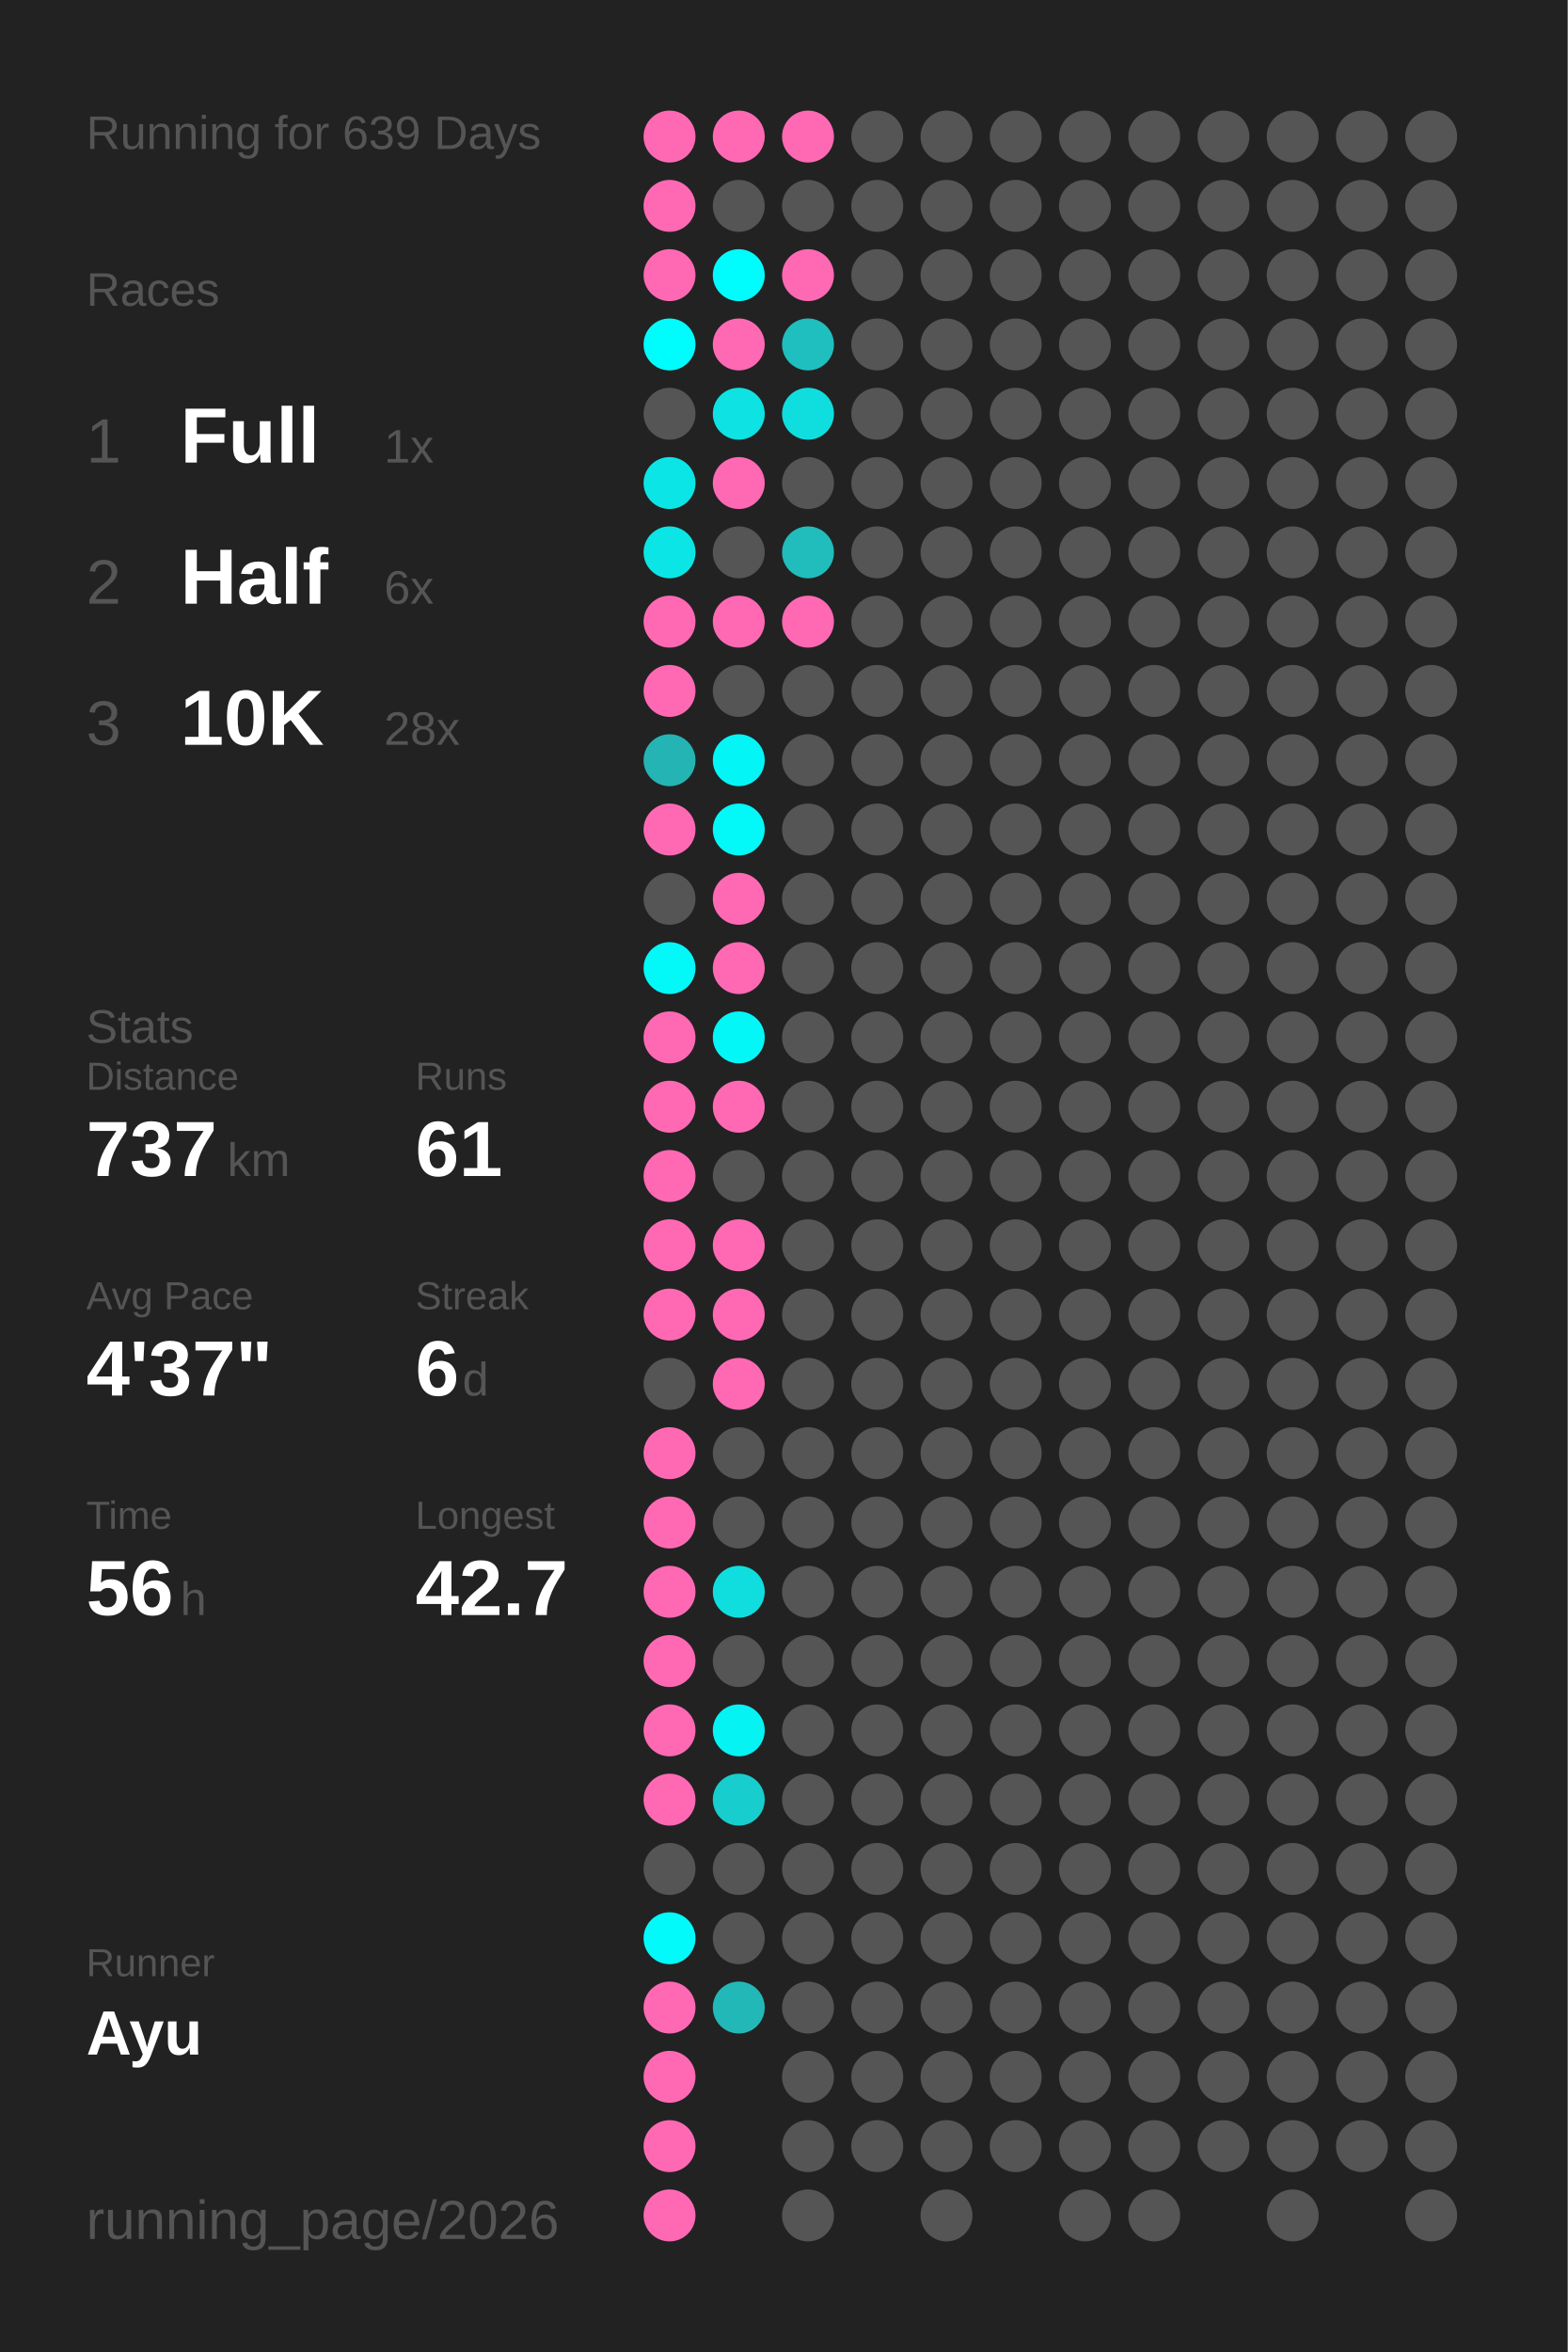
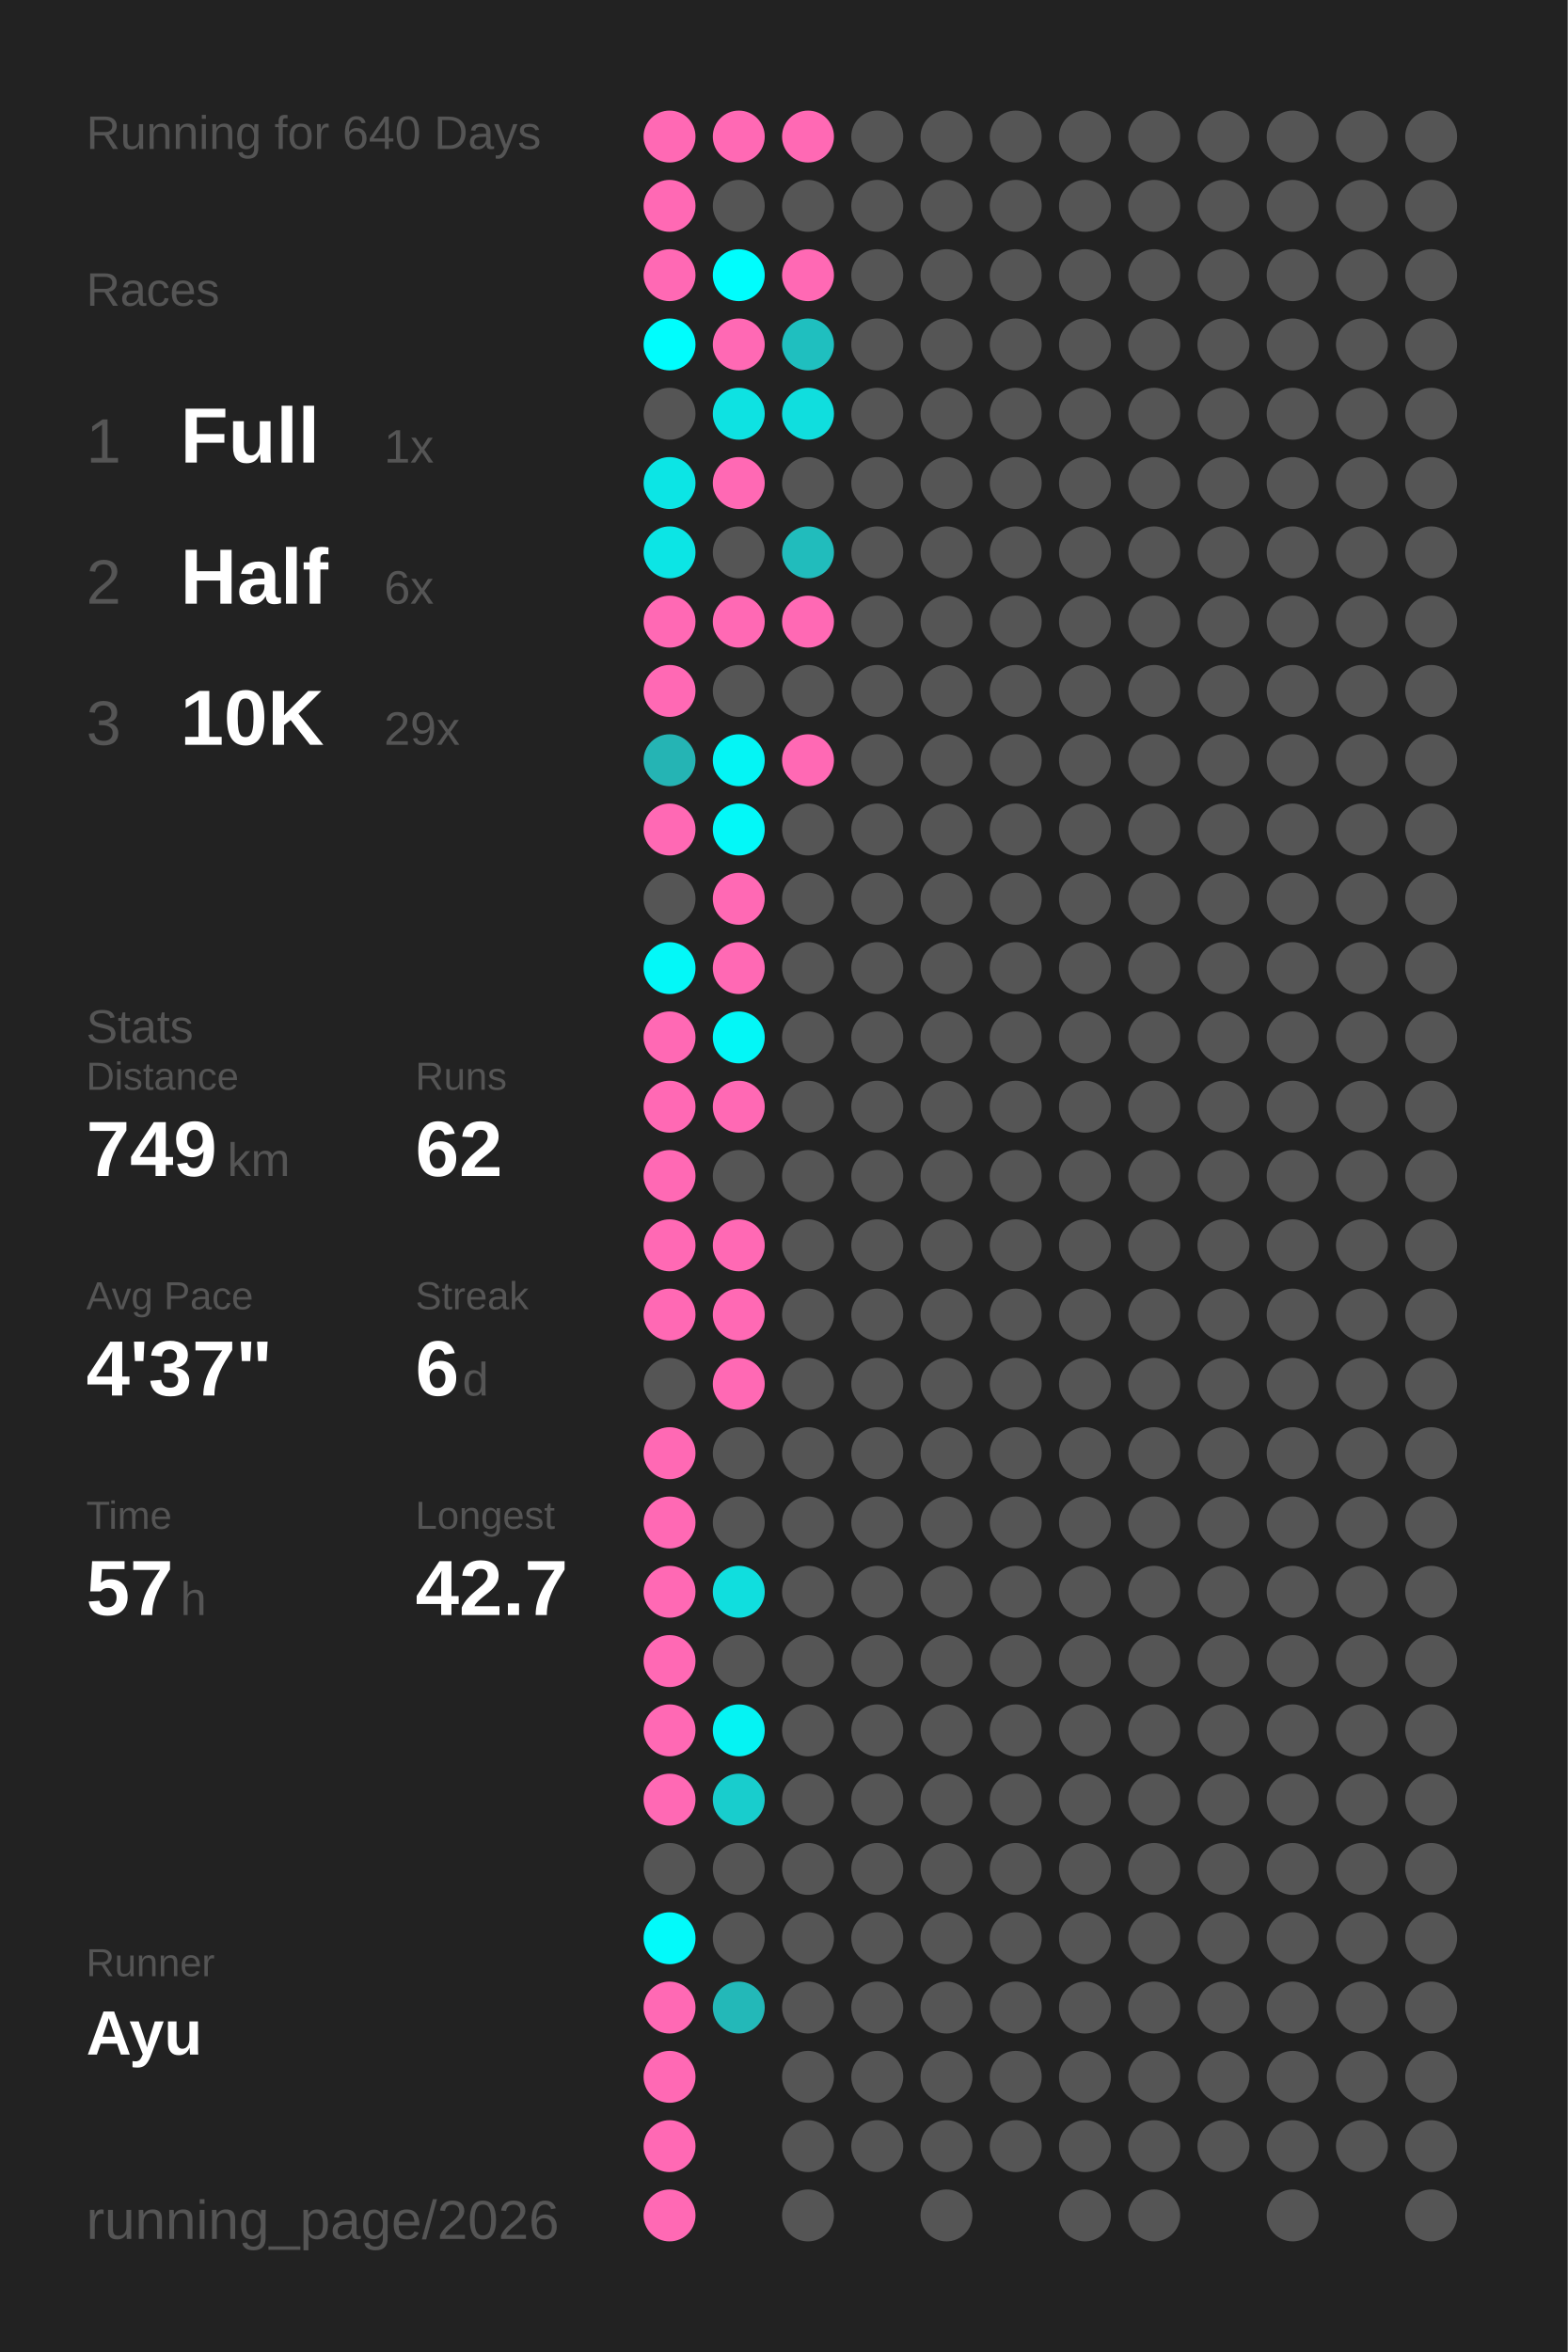
<svg xmlns="http://www.w3.org/2000/svg" baseProfile="full" height="300mm" version="1.1" viewBox="0,0,200,300" width="200mm">
  <defs />
  <rect fill="#222222" height="300" width="200" x="0" y="0" />
-   <text fill="#555555" style="font-size:6px; font-family:Arial;" x="11" y="19">Running for 639 Days</text>
+   <text fill="#555555" style="font-size:6px; font-family:Arial;" x="11" y="19">Running for 640 Days</text>
  <text fill="#555555" style="font-size:6px; font-family:Arial;" x="11" y="39">Races</text>
  <text fill="#555555" style="font-size:8px; font-family:Arial;" x="11" y="59">1</text>
  <text fill="#FFFFFF" style="font-size:10px; font-family:Arial; font-weight:bold;" x="23" y="59">Full</text>
  <text fill="#555555" style="font-size:6px; font-family:Arial;" x="49" y="59">1x</text>
  <text fill="#555555" style="font-size:8px; font-family:Arial;" x="11" y="77">2</text>
  <text fill="#FFFFFF" style="font-size:10px; font-family:Arial; font-weight:bold;" x="23" y="77">Half</text>
  <text fill="#555555" style="font-size:6px; font-family:Arial;" x="49" y="77">6x</text>
  <text fill="#555555" style="font-size:8px; font-family:Arial;" x="11" y="95">3</text>
  <text fill="#FFFFFF" style="font-size:10px; font-family:Arial; font-weight:bold;" x="23" y="95">10K</text>
-   <text fill="#555555" style="font-size:6px; font-family:Arial;" x="49" y="95">28x</text>
+   <text fill="#555555" style="font-size:6px; font-family:Arial;" x="49" y="95">29x</text>
  <text fill="#555555" style="font-size:6px; font-family:Arial;" x="11" y="133">Stats</text>
  <text fill="#555555" style="font-size:5px; font-family:Arial;" x="11" y="139">Distance</text>
-   <text fill="#FFFFFF" style="font-size:10px; font-family:Arial; font-weight:bold;" x="11" y="150">737</text>
+   <text fill="#FFFFFF" style="font-size:10px; font-family:Arial; font-weight:bold;" x="11" y="150">749</text>
  <text fill="#555555" style="font-size:6px; font-family:Arial;" x="29" y="150">km</text>
  <text fill="#555555" style="font-size:5px; font-family:Arial;" x="53" y="139">Runs</text>
-   <text fill="#FFFFFF" style="font-size:10px; font-family:Arial; font-weight:bold;" x="53" y="150">61</text>
+   <text fill="#FFFFFF" style="font-size:10px; font-family:Arial; font-weight:bold;" x="53" y="150">62</text>
  <text fill="#555555" style="font-size:5px; font-family:Arial;" x="11" y="167">Avg Pace</text>
  <text fill="#FFFFFF" style="font-size:10px; font-family:Arial; font-weight:bold;" x="11" y="178">4'37"</text>
  <text fill="#555555" style="font-size:5px; font-family:Arial;" x="53" y="167">Streak</text>
  <text fill="#FFFFFF" style="font-size:10px; font-family:Arial; font-weight:bold;" x="53" y="178">6</text>
  <text fill="#555555" style="font-size:6px; font-family:Arial;" x="59" y="178">d</text>
  <text fill="#555555" style="font-size:5px; font-family:Arial;" x="11" y="195">Time</text>
-   <text fill="#FFFFFF" style="font-size:10px; font-family:Arial; font-weight:bold;" x="11" y="206">56</text>
+   <text fill="#FFFFFF" style="font-size:10px; font-family:Arial; font-weight:bold;" x="11" y="206">57</text>
  <text fill="#555555" style="font-size:6px; font-family:Arial;" x="23" y="206">h</text>
  <text fill="#555555" style="font-size:5px; font-family:Arial;" x="53" y="195">Longest</text>
  <text fill="#FFFFFF" style="font-size:10px; font-family:Arial; font-weight:bold;" x="53" y="206">42.7</text>
  <text fill="#555555" style="font-size:5px; font-family:Arial;" x="11" y="252.065">Runner</text>
  <text fill="#FFFFFF" style="font-size:8px; font-family:Arial; font-weight:bold;" x="11" y="262.065">Ayu</text>
  <text fill="#555555" style="font-size:7px; font-family:Arial;" x="11" y="285.581">running_page/2026</text>
  <circle cx="85.417" cy="17.419" fill="#ff69b4" r="3.312" />
  <circle cx="85.417" cy="26.258" fill="#ff69b4" r="3.312" />
  <circle cx="85.417" cy="35.097" fill="#ff69b4" r="3.312" />
  <circle cx="85.417" cy="43.935" fill="#00fdfd" r="3.312" />
  <circle cx="85.417" cy="52.774" fill="#555555" r="3.312" />
  <circle cx="85.417" cy="61.613" fill="#0ce5e5" r="3.312" />
  <circle cx="85.417" cy="70.452" fill="#0ce5e5" r="3.312" />
  <circle cx="85.417" cy="79.29" fill="#ff69b4" r="3.312" />
  <circle cx="85.417" cy="88.129" fill="#ff69b4" r="3.312" />
  <circle cx="85.417" cy="96.968" fill="#25b4b4" r="3.312" />
  <circle cx="85.417" cy="105.806" fill="#ff69b4" r="3.312" />
  <circle cx="85.417" cy="114.645" fill="#555555" r="3.312" />
  <circle cx="85.417" cy="123.484" fill="#03f8f8" r="3.312" />
  <circle cx="85.417" cy="132.323" fill="#ff69b4" r="3.312" />
  <circle cx="85.417" cy="141.161" fill="#ff69b4" r="3.312" />
  <circle cx="85.417" cy="150" fill="#ff69b4" r="3.312" />
  <circle cx="85.417" cy="158.839" fill="#ff69b4" r="3.312" />
  <circle cx="85.417" cy="167.677" fill="#ff69b4" r="3.312" />
  <circle cx="85.417" cy="176.516" fill="#555555" r="3.312" />
  <circle cx="85.417" cy="185.355" fill="#ff69b4" r="3.312" />
  <circle cx="85.417" cy="194.194" fill="#ff69b4" r="3.312" />
  <circle cx="85.417" cy="203.032" fill="#ff69b4" r="3.312" />
  <circle cx="85.417" cy="211.871" fill="#ff69b4" r="3.312" />
  <circle cx="85.417" cy="220.71" fill="#ff69b4" r="3.312" />
  <circle cx="85.417" cy="229.548" fill="#ff69b4" r="3.312" />
  <circle cx="85.417" cy="238.387" fill="#555555" r="3.312" />
  <circle cx="85.417" cy="247.226" fill="#02fafa" r="3.312" />
  <circle cx="85.417" cy="256.065" fill="#ff69b4" r="3.312" />
  <circle cx="85.417" cy="264.903" fill="#ff69b4" r="3.312" />
  <circle cx="85.417" cy="273.742" fill="#ff69b4" r="3.312" />
  <circle cx="85.417" cy="282.581" fill="#ff69b4" r="3.312" />
  <circle cx="94.25" cy="17.419" fill="#ff69b4" r="3.312" />
  <circle cx="94.25" cy="26.258" fill="#555555" r="3.312" />
  <circle cx="94.25" cy="35.097" fill="#00fdfd" r="3.312" />
  <circle cx="94.25" cy="43.935" fill="#ff69b4" r="3.312" />
  <circle cx="94.25" cy="52.774" fill="#0ee2e2" r="3.312" />
  <circle cx="94.25" cy="61.613" fill="#ff69b4" r="3.312" />
  <circle cx="94.25" cy="70.452" fill="#555555" r="3.312" />
  <circle cx="94.25" cy="79.29" fill="#ff69b4" r="3.312" />
  <circle cx="94.25" cy="88.129" fill="#555555" r="3.312" />
  <circle cx="94.25" cy="96.968" fill="#04f5f5" r="3.312" />
  <circle cx="94.25" cy="105.806" fill="#03f8f8" r="3.312" />
  <circle cx="94.25" cy="114.645" fill="#ff69b4" r="3.312" />
  <circle cx="94.25" cy="123.484" fill="#ff69b4" r="3.312" />
  <circle cx="94.25" cy="132.323" fill="#03f7f7" r="3.312" />
  <circle cx="94.25" cy="141.161" fill="#ff69b4" r="3.312" />
  <circle cx="94.25" cy="150" fill="#555555" r="3.312" />
  <circle cx="94.25" cy="158.839" fill="#ff69b4" r="3.312" />
  <circle cx="94.25" cy="167.677" fill="#ff69b4" r="3.312" />
  <circle cx="94.25" cy="176.516" fill="#ff69b4" r="3.312" />
  <circle cx="94.25" cy="185.355" fill="#555555" r="3.312" />
  <circle cx="94.25" cy="194.194" fill="#555555" r="3.312" />
  <circle cx="94.25" cy="203.032" fill="#10dede" r="3.312" />
  <circle cx="94.25" cy="211.871" fill="#555555" r="3.312" />
  <circle cx="94.25" cy="220.71" fill="#05f3f3" r="3.312" />
  <circle cx="94.25" cy="229.548" fill="#18cdcd" r="3.312" />
  <circle cx="94.25" cy="238.387" fill="#555555" r="3.312" />
  <circle cx="94.25" cy="247.226" fill="#555555" r="3.312" />
  <circle cx="94.25" cy="256.065" fill="#23b8b8" r="3.312" />
  <circle cx="103.083" cy="17.419" fill="#ff69b4" r="3.312" />
  <circle cx="103.083" cy="26.258" fill="#555555" r="3.312" />
  <circle cx="103.083" cy="35.097" fill="#ff69b4" r="3.312" />
  <circle cx="103.083" cy="43.935" fill="#1fbfbf" r="3.312" />
  <circle cx="103.083" cy="52.774" fill="#10dede" r="3.312" />
  <circle cx="103.083" cy="61.613" fill="#555555" r="3.312" />
  <circle cx="103.083" cy="70.452" fill="#21bcbc" r="3.312" />
  <circle cx="103.083" cy="79.29" fill="#ff69b4" r="3.312" />
  <circle cx="103.083" cy="88.129" fill="#555555" r="3.312" />
-   <circle cx="103.083" cy="96.968" fill="#555555" r="3.312" />
+   <circle cx="103.083" cy="96.968" fill="#ff69b4" r="3.312" />
  <circle cx="103.083" cy="105.806" fill="#555555" r="3.312" />
  <circle cx="103.083" cy="114.645" fill="#555555" r="3.312" />
  <circle cx="103.083" cy="123.484" fill="#555555" r="3.312" />
  <circle cx="103.083" cy="132.323" fill="#555555" r="3.312" />
  <circle cx="103.083" cy="141.161" fill="#555555" r="3.312" />
  <circle cx="103.083" cy="150" fill="#555555" r="3.312" />
  <circle cx="103.083" cy="158.839" fill="#555555" r="3.312" />
  <circle cx="103.083" cy="167.677" fill="#555555" r="3.312" />
  <circle cx="103.083" cy="176.516" fill="#555555" r="3.312" />
  <circle cx="103.083" cy="185.355" fill="#555555" r="3.312" />
  <circle cx="103.083" cy="194.194" fill="#555555" r="3.312" />
  <circle cx="103.083" cy="203.032" fill="#555555" r="3.312" />
  <circle cx="103.083" cy="211.871" fill="#555555" r="3.312" />
  <circle cx="103.083" cy="220.71" fill="#555555" r="3.312" />
  <circle cx="103.083" cy="229.548" fill="#555555" r="3.312" />
  <circle cx="103.083" cy="238.387" fill="#555555" r="3.312" />
  <circle cx="103.083" cy="247.226" fill="#555555" r="3.312" />
  <circle cx="103.083" cy="256.065" fill="#555555" r="3.312" />
  <circle cx="103.083" cy="264.903" fill="#555555" r="3.312" />
  <circle cx="103.083" cy="273.742" fill="#555555" r="3.312" />
  <circle cx="103.083" cy="282.581" fill="#555555" r="3.312" />
  <circle cx="111.917" cy="17.419" fill="#555555" r="3.312" />
  <circle cx="111.917" cy="26.258" fill="#555555" r="3.312" />
  <circle cx="111.917" cy="35.097" fill="#555555" r="3.312" />
  <circle cx="111.917" cy="43.935" fill="#555555" r="3.312" />
  <circle cx="111.917" cy="52.774" fill="#555555" r="3.312" />
  <circle cx="111.917" cy="61.613" fill="#555555" r="3.312" />
  <circle cx="111.917" cy="70.452" fill="#555555" r="3.312" />
  <circle cx="111.917" cy="79.29" fill="#555555" r="3.312" />
  <circle cx="111.917" cy="88.129" fill="#555555" r="3.312" />
  <circle cx="111.917" cy="96.968" fill="#555555" r="3.312" />
  <circle cx="111.917" cy="105.806" fill="#555555" r="3.312" />
  <circle cx="111.917" cy="114.645" fill="#555555" r="3.312" />
  <circle cx="111.917" cy="123.484" fill="#555555" r="3.312" />
  <circle cx="111.917" cy="132.323" fill="#555555" r="3.312" />
  <circle cx="111.917" cy="141.161" fill="#555555" r="3.312" />
  <circle cx="111.917" cy="150" fill="#555555" r="3.312" />
  <circle cx="111.917" cy="158.839" fill="#555555" r="3.312" />
  <circle cx="111.917" cy="167.677" fill="#555555" r="3.312" />
  <circle cx="111.917" cy="176.516" fill="#555555" r="3.312" />
  <circle cx="111.917" cy="185.355" fill="#555555" r="3.312" />
  <circle cx="111.917" cy="194.194" fill="#555555" r="3.312" />
  <circle cx="111.917" cy="203.032" fill="#555555" r="3.312" />
  <circle cx="111.917" cy="211.871" fill="#555555" r="3.312" />
  <circle cx="111.917" cy="220.71" fill="#555555" r="3.312" />
  <circle cx="111.917" cy="229.548" fill="#555555" r="3.312" />
  <circle cx="111.917" cy="238.387" fill="#555555" r="3.312" />
  <circle cx="111.917" cy="247.226" fill="#555555" r="3.312" />
  <circle cx="111.917" cy="256.065" fill="#555555" r="3.312" />
  <circle cx="111.917" cy="264.903" fill="#555555" r="3.312" />
  <circle cx="111.917" cy="273.742" fill="#555555" r="3.312" />
  <circle cx="120.75" cy="17.419" fill="#555555" r="3.312" />
  <circle cx="120.75" cy="26.258" fill="#555555" r="3.312" />
  <circle cx="120.75" cy="35.097" fill="#555555" r="3.312" />
  <circle cx="120.75" cy="43.935" fill="#555555" r="3.312" />
  <circle cx="120.75" cy="52.774" fill="#555555" r="3.312" />
  <circle cx="120.75" cy="61.613" fill="#555555" r="3.312" />
  <circle cx="120.75" cy="70.452" fill="#555555" r="3.312" />
  <circle cx="120.75" cy="79.29" fill="#555555" r="3.312" />
  <circle cx="120.75" cy="88.129" fill="#555555" r="3.312" />
  <circle cx="120.75" cy="96.968" fill="#555555" r="3.312" />
  <circle cx="120.75" cy="105.806" fill="#555555" r="3.312" />
  <circle cx="120.75" cy="114.645" fill="#555555" r="3.312" />
  <circle cx="120.75" cy="123.484" fill="#555555" r="3.312" />
  <circle cx="120.75" cy="132.323" fill="#555555" r="3.312" />
  <circle cx="120.75" cy="141.161" fill="#555555" r="3.312" />
  <circle cx="120.75" cy="150" fill="#555555" r="3.312" />
  <circle cx="120.75" cy="158.839" fill="#555555" r="3.312" />
  <circle cx="120.75" cy="167.677" fill="#555555" r="3.312" />
  <circle cx="120.75" cy="176.516" fill="#555555" r="3.312" />
  <circle cx="120.75" cy="185.355" fill="#555555" r="3.312" />
  <circle cx="120.75" cy="194.194" fill="#555555" r="3.312" />
  <circle cx="120.75" cy="203.032" fill="#555555" r="3.312" />
  <circle cx="120.75" cy="211.871" fill="#555555" r="3.312" />
  <circle cx="120.75" cy="220.71" fill="#555555" r="3.312" />
  <circle cx="120.75" cy="229.548" fill="#555555" r="3.312" />
  <circle cx="120.75" cy="238.387" fill="#555555" r="3.312" />
  <circle cx="120.75" cy="247.226" fill="#555555" r="3.312" />
  <circle cx="120.75" cy="256.065" fill="#555555" r="3.312" />
  <circle cx="120.75" cy="264.903" fill="#555555" r="3.312" />
  <circle cx="120.75" cy="273.742" fill="#555555" r="3.312" />
  <circle cx="120.75" cy="282.581" fill="#555555" r="3.312" />
  <circle cx="129.583" cy="17.419" fill="#555555" r="3.312" />
  <circle cx="129.583" cy="26.258" fill="#555555" r="3.312" />
  <circle cx="129.583" cy="35.097" fill="#555555" r="3.312" />
  <circle cx="129.583" cy="43.935" fill="#555555" r="3.312" />
  <circle cx="129.583" cy="52.774" fill="#555555" r="3.312" />
  <circle cx="129.583" cy="61.613" fill="#555555" r="3.312" />
  <circle cx="129.583" cy="70.452" fill="#555555" r="3.312" />
  <circle cx="129.583" cy="79.29" fill="#555555" r="3.312" />
  <circle cx="129.583" cy="88.129" fill="#555555" r="3.312" />
  <circle cx="129.583" cy="96.968" fill="#555555" r="3.312" />
  <circle cx="129.583" cy="105.806" fill="#555555" r="3.312" />
  <circle cx="129.583" cy="114.645" fill="#555555" r="3.312" />
  <circle cx="129.583" cy="123.484" fill="#555555" r="3.312" />
  <circle cx="129.583" cy="132.323" fill="#555555" r="3.312" />
  <circle cx="129.583" cy="141.161" fill="#555555" r="3.312" />
  <circle cx="129.583" cy="150" fill="#555555" r="3.312" />
  <circle cx="129.583" cy="158.839" fill="#555555" r="3.312" />
  <circle cx="129.583" cy="167.677" fill="#555555" r="3.312" />
  <circle cx="129.583" cy="176.516" fill="#555555" r="3.312" />
  <circle cx="129.583" cy="185.355" fill="#555555" r="3.312" />
  <circle cx="129.583" cy="194.194" fill="#555555" r="3.312" />
  <circle cx="129.583" cy="203.032" fill="#555555" r="3.312" />
  <circle cx="129.583" cy="211.871" fill="#555555" r="3.312" />
  <circle cx="129.583" cy="220.71" fill="#555555" r="3.312" />
  <circle cx="129.583" cy="229.548" fill="#555555" r="3.312" />
  <circle cx="129.583" cy="238.387" fill="#555555" r="3.312" />
  <circle cx="129.583" cy="247.226" fill="#555555" r="3.312" />
  <circle cx="129.583" cy="256.065" fill="#555555" r="3.312" />
  <circle cx="129.583" cy="264.903" fill="#555555" r="3.312" />
  <circle cx="129.583" cy="273.742" fill="#555555" r="3.312" />
  <circle cx="138.417" cy="17.419" fill="#555555" r="3.312" />
  <circle cx="138.417" cy="26.258" fill="#555555" r="3.312" />
  <circle cx="138.417" cy="35.097" fill="#555555" r="3.312" />
  <circle cx="138.417" cy="43.935" fill="#555555" r="3.312" />
  <circle cx="138.417" cy="52.774" fill="#555555" r="3.312" />
  <circle cx="138.417" cy="61.613" fill="#555555" r="3.312" />
  <circle cx="138.417" cy="70.452" fill="#555555" r="3.312" />
  <circle cx="138.417" cy="79.29" fill="#555555" r="3.312" />
  <circle cx="138.417" cy="88.129" fill="#555555" r="3.312" />
  <circle cx="138.417" cy="96.968" fill="#555555" r="3.312" />
  <circle cx="138.417" cy="105.806" fill="#555555" r="3.312" />
  <circle cx="138.417" cy="114.645" fill="#555555" r="3.312" />
  <circle cx="138.417" cy="123.484" fill="#555555" r="3.312" />
  <circle cx="138.417" cy="132.323" fill="#555555" r="3.312" />
  <circle cx="138.417" cy="141.161" fill="#555555" r="3.312" />
  <circle cx="138.417" cy="150" fill="#555555" r="3.312" />
  <circle cx="138.417" cy="158.839" fill="#555555" r="3.312" />
  <circle cx="138.417" cy="167.677" fill="#555555" r="3.312" />
  <circle cx="138.417" cy="176.516" fill="#555555" r="3.312" />
  <circle cx="138.417" cy="185.355" fill="#555555" r="3.312" />
  <circle cx="138.417" cy="194.194" fill="#555555" r="3.312" />
  <circle cx="138.417" cy="203.032" fill="#555555" r="3.312" />
  <circle cx="138.417" cy="211.871" fill="#555555" r="3.312" />
  <circle cx="138.417" cy="220.71" fill="#555555" r="3.312" />
  <circle cx="138.417" cy="229.548" fill="#555555" r="3.312" />
  <circle cx="138.417" cy="238.387" fill="#555555" r="3.312" />
  <circle cx="138.417" cy="247.226" fill="#555555" r="3.312" />
  <circle cx="138.417" cy="256.065" fill="#555555" r="3.312" />
  <circle cx="138.417" cy="264.903" fill="#555555" r="3.312" />
  <circle cx="138.417" cy="273.742" fill="#555555" r="3.312" />
  <circle cx="138.417" cy="282.581" fill="#555555" r="3.312" />
  <circle cx="147.25" cy="17.419" fill="#555555" r="3.312" />
  <circle cx="147.25" cy="26.258" fill="#555555" r="3.312" />
  <circle cx="147.25" cy="35.097" fill="#555555" r="3.312" />
  <circle cx="147.25" cy="43.935" fill="#555555" r="3.312" />
  <circle cx="147.25" cy="52.774" fill="#555555" r="3.312" />
  <circle cx="147.25" cy="61.613" fill="#555555" r="3.312" />
  <circle cx="147.25" cy="70.452" fill="#555555" r="3.312" />
  <circle cx="147.25" cy="79.29" fill="#555555" r="3.312" />
  <circle cx="147.25" cy="88.129" fill="#555555" r="3.312" />
  <circle cx="147.25" cy="96.968" fill="#555555" r="3.312" />
  <circle cx="147.25" cy="105.806" fill="#555555" r="3.312" />
  <circle cx="147.25" cy="114.645" fill="#555555" r="3.312" />
  <circle cx="147.25" cy="123.484" fill="#555555" r="3.312" />
  <circle cx="147.25" cy="132.323" fill="#555555" r="3.312" />
  <circle cx="147.25" cy="141.161" fill="#555555" r="3.312" />
  <circle cx="147.25" cy="150" fill="#555555" r="3.312" />
  <circle cx="147.25" cy="158.839" fill="#555555" r="3.312" />
  <circle cx="147.25" cy="167.677" fill="#555555" r="3.312" />
  <circle cx="147.25" cy="176.516" fill="#555555" r="3.312" />
  <circle cx="147.25" cy="185.355" fill="#555555" r="3.312" />
  <circle cx="147.25" cy="194.194" fill="#555555" r="3.312" />
  <circle cx="147.25" cy="203.032" fill="#555555" r="3.312" />
  <circle cx="147.25" cy="211.871" fill="#555555" r="3.312" />
  <circle cx="147.25" cy="220.71" fill="#555555" r="3.312" />
  <circle cx="147.25" cy="229.548" fill="#555555" r="3.312" />
  <circle cx="147.25" cy="238.387" fill="#555555" r="3.312" />
  <circle cx="147.25" cy="247.226" fill="#555555" r="3.312" />
  <circle cx="147.25" cy="256.065" fill="#555555" r="3.312" />
  <circle cx="147.25" cy="264.903" fill="#555555" r="3.312" />
  <circle cx="147.25" cy="273.742" fill="#555555" r="3.312" />
  <circle cx="147.25" cy="282.581" fill="#555555" r="3.312" />
  <circle cx="156.083" cy="17.419" fill="#555555" r="3.312" />
  <circle cx="156.083" cy="26.258" fill="#555555" r="3.312" />
  <circle cx="156.083" cy="35.097" fill="#555555" r="3.312" />
  <circle cx="156.083" cy="43.935" fill="#555555" r="3.312" />
  <circle cx="156.083" cy="52.774" fill="#555555" r="3.312" />
  <circle cx="156.083" cy="61.613" fill="#555555" r="3.312" />
  <circle cx="156.083" cy="70.452" fill="#555555" r="3.312" />
  <circle cx="156.083" cy="79.29" fill="#555555" r="3.312" />
  <circle cx="156.083" cy="88.129" fill="#555555" r="3.312" />
  <circle cx="156.083" cy="96.968" fill="#555555" r="3.312" />
  <circle cx="156.083" cy="105.806" fill="#555555" r="3.312" />
  <circle cx="156.083" cy="114.645" fill="#555555" r="3.312" />
  <circle cx="156.083" cy="123.484" fill="#555555" r="3.312" />
  <circle cx="156.083" cy="132.323" fill="#555555" r="3.312" />
  <circle cx="156.083" cy="141.161" fill="#555555" r="3.312" />
  <circle cx="156.083" cy="150" fill="#555555" r="3.312" />
  <circle cx="156.083" cy="158.839" fill="#555555" r="3.312" />
  <circle cx="156.083" cy="167.677" fill="#555555" r="3.312" />
  <circle cx="156.083" cy="176.516" fill="#555555" r="3.312" />
  <circle cx="156.083" cy="185.355" fill="#555555" r="3.312" />
  <circle cx="156.083" cy="194.194" fill="#555555" r="3.312" />
  <circle cx="156.083" cy="203.032" fill="#555555" r="3.312" />
  <circle cx="156.083" cy="211.871" fill="#555555" r="3.312" />
  <circle cx="156.083" cy="220.71" fill="#555555" r="3.312" />
  <circle cx="156.083" cy="229.548" fill="#555555" r="3.312" />
  <circle cx="156.083" cy="238.387" fill="#555555" r="3.312" />
  <circle cx="156.083" cy="247.226" fill="#555555" r="3.312" />
  <circle cx="156.083" cy="256.065" fill="#555555" r="3.312" />
  <circle cx="156.083" cy="264.903" fill="#555555" r="3.312" />
  <circle cx="156.083" cy="273.742" fill="#555555" r="3.312" />
  <circle cx="164.917" cy="17.419" fill="#555555" r="3.312" />
  <circle cx="164.917" cy="26.258" fill="#555555" r="3.312" />
  <circle cx="164.917" cy="35.097" fill="#555555" r="3.312" />
  <circle cx="164.917" cy="43.935" fill="#555555" r="3.312" />
  <circle cx="164.917" cy="52.774" fill="#555555" r="3.312" />
  <circle cx="164.917" cy="61.613" fill="#555555" r="3.312" />
  <circle cx="164.917" cy="70.452" fill="#555555" r="3.312" />
  <circle cx="164.917" cy="79.29" fill="#555555" r="3.312" />
  <circle cx="164.917" cy="88.129" fill="#555555" r="3.312" />
  <circle cx="164.917" cy="96.968" fill="#555555" r="3.312" />
  <circle cx="164.917" cy="105.806" fill="#555555" r="3.312" />
  <circle cx="164.917" cy="114.645" fill="#555555" r="3.312" />
  <circle cx="164.917" cy="123.484" fill="#555555" r="3.312" />
  <circle cx="164.917" cy="132.323" fill="#555555" r="3.312" />
  <circle cx="164.917" cy="141.161" fill="#555555" r="3.312" />
  <circle cx="164.917" cy="150" fill="#555555" r="3.312" />
  <circle cx="164.917" cy="158.839" fill="#555555" r="3.312" />
  <circle cx="164.917" cy="167.677" fill="#555555" r="3.312" />
  <circle cx="164.917" cy="176.516" fill="#555555" r="3.312" />
  <circle cx="164.917" cy="185.355" fill="#555555" r="3.312" />
  <circle cx="164.917" cy="194.194" fill="#555555" r="3.312" />
  <circle cx="164.917" cy="203.032" fill="#555555" r="3.312" />
  <circle cx="164.917" cy="211.871" fill="#555555" r="3.312" />
  <circle cx="164.917" cy="220.71" fill="#555555" r="3.312" />
  <circle cx="164.917" cy="229.548" fill="#555555" r="3.312" />
  <circle cx="164.917" cy="238.387" fill="#555555" r="3.312" />
  <circle cx="164.917" cy="247.226" fill="#555555" r="3.312" />
  <circle cx="164.917" cy="256.065" fill="#555555" r="3.312" />
  <circle cx="164.917" cy="264.903" fill="#555555" r="3.312" />
  <circle cx="164.917" cy="273.742" fill="#555555" r="3.312" />
  <circle cx="164.917" cy="282.581" fill="#555555" r="3.312" />
  <circle cx="173.75" cy="17.419" fill="#555555" r="3.312" />
  <circle cx="173.75" cy="26.258" fill="#555555" r="3.312" />
  <circle cx="173.75" cy="35.097" fill="#555555" r="3.312" />
  <circle cx="173.75" cy="43.935" fill="#555555" r="3.312" />
  <circle cx="173.75" cy="52.774" fill="#555555" r="3.312" />
  <circle cx="173.75" cy="61.613" fill="#555555" r="3.312" />
  <circle cx="173.75" cy="70.452" fill="#555555" r="3.312" />
  <circle cx="173.75" cy="79.29" fill="#555555" r="3.312" />
  <circle cx="173.75" cy="88.129" fill="#555555" r="3.312" />
  <circle cx="173.75" cy="96.968" fill="#555555" r="3.312" />
  <circle cx="173.75" cy="105.806" fill="#555555" r="3.312" />
  <circle cx="173.75" cy="114.645" fill="#555555" r="3.312" />
  <circle cx="173.75" cy="123.484" fill="#555555" r="3.312" />
  <circle cx="173.75" cy="132.323" fill="#555555" r="3.312" />
  <circle cx="173.75" cy="141.161" fill="#555555" r="3.312" />
  <circle cx="173.75" cy="150" fill="#555555" r="3.312" />
  <circle cx="173.75" cy="158.839" fill="#555555" r="3.312" />
  <circle cx="173.75" cy="167.677" fill="#555555" r="3.312" />
  <circle cx="173.75" cy="176.516" fill="#555555" r="3.312" />
  <circle cx="173.75" cy="185.355" fill="#555555" r="3.312" />
  <circle cx="173.75" cy="194.194" fill="#555555" r="3.312" />
  <circle cx="173.75" cy="203.032" fill="#555555" r="3.312" />
  <circle cx="173.75" cy="211.871" fill="#555555" r="3.312" />
  <circle cx="173.75" cy="220.71" fill="#555555" r="3.312" />
  <circle cx="173.75" cy="229.548" fill="#555555" r="3.312" />
  <circle cx="173.75" cy="238.387" fill="#555555" r="3.312" />
  <circle cx="173.75" cy="247.226" fill="#555555" r="3.312" />
  <circle cx="173.75" cy="256.065" fill="#555555" r="3.312" />
  <circle cx="173.75" cy="264.903" fill="#555555" r="3.312" />
  <circle cx="173.75" cy="273.742" fill="#555555" r="3.312" />
  <circle cx="182.583" cy="17.419" fill="#555555" r="3.312" />
  <circle cx="182.583" cy="26.258" fill="#555555" r="3.312" />
  <circle cx="182.583" cy="35.097" fill="#555555" r="3.312" />
  <circle cx="182.583" cy="43.935" fill="#555555" r="3.312" />
  <circle cx="182.583" cy="52.774" fill="#555555" r="3.312" />
  <circle cx="182.583" cy="61.613" fill="#555555" r="3.312" />
  <circle cx="182.583" cy="70.452" fill="#555555" r="3.312" />
  <circle cx="182.583" cy="79.29" fill="#555555" r="3.312" />
  <circle cx="182.583" cy="88.129" fill="#555555" r="3.312" />
  <circle cx="182.583" cy="96.968" fill="#555555" r="3.312" />
  <circle cx="182.583" cy="105.806" fill="#555555" r="3.312" />
  <circle cx="182.583" cy="114.645" fill="#555555" r="3.312" />
  <circle cx="182.583" cy="123.484" fill="#555555" r="3.312" />
  <circle cx="182.583" cy="132.323" fill="#555555" r="3.312" />
  <circle cx="182.583" cy="141.161" fill="#555555" r="3.312" />
  <circle cx="182.583" cy="150" fill="#555555" r="3.312" />
  <circle cx="182.583" cy="158.839" fill="#555555" r="3.312" />
  <circle cx="182.583" cy="167.677" fill="#555555" r="3.312" />
  <circle cx="182.583" cy="176.516" fill="#555555" r="3.312" />
  <circle cx="182.583" cy="185.355" fill="#555555" r="3.312" />
  <circle cx="182.583" cy="194.194" fill="#555555" r="3.312" />
  <circle cx="182.583" cy="203.032" fill="#555555" r="3.312" />
  <circle cx="182.583" cy="211.871" fill="#555555" r="3.312" />
  <circle cx="182.583" cy="220.71" fill="#555555" r="3.312" />
  <circle cx="182.583" cy="229.548" fill="#555555" r="3.312" />
  <circle cx="182.583" cy="238.387" fill="#555555" r="3.312" />
  <circle cx="182.583" cy="247.226" fill="#555555" r="3.312" />
  <circle cx="182.583" cy="256.065" fill="#555555" r="3.312" />
  <circle cx="182.583" cy="264.903" fill="#555555" r="3.312" />
  <circle cx="182.583" cy="273.742" fill="#555555" r="3.312" />
  <circle cx="182.583" cy="282.581" fill="#555555" r="3.312" />
</svg>
